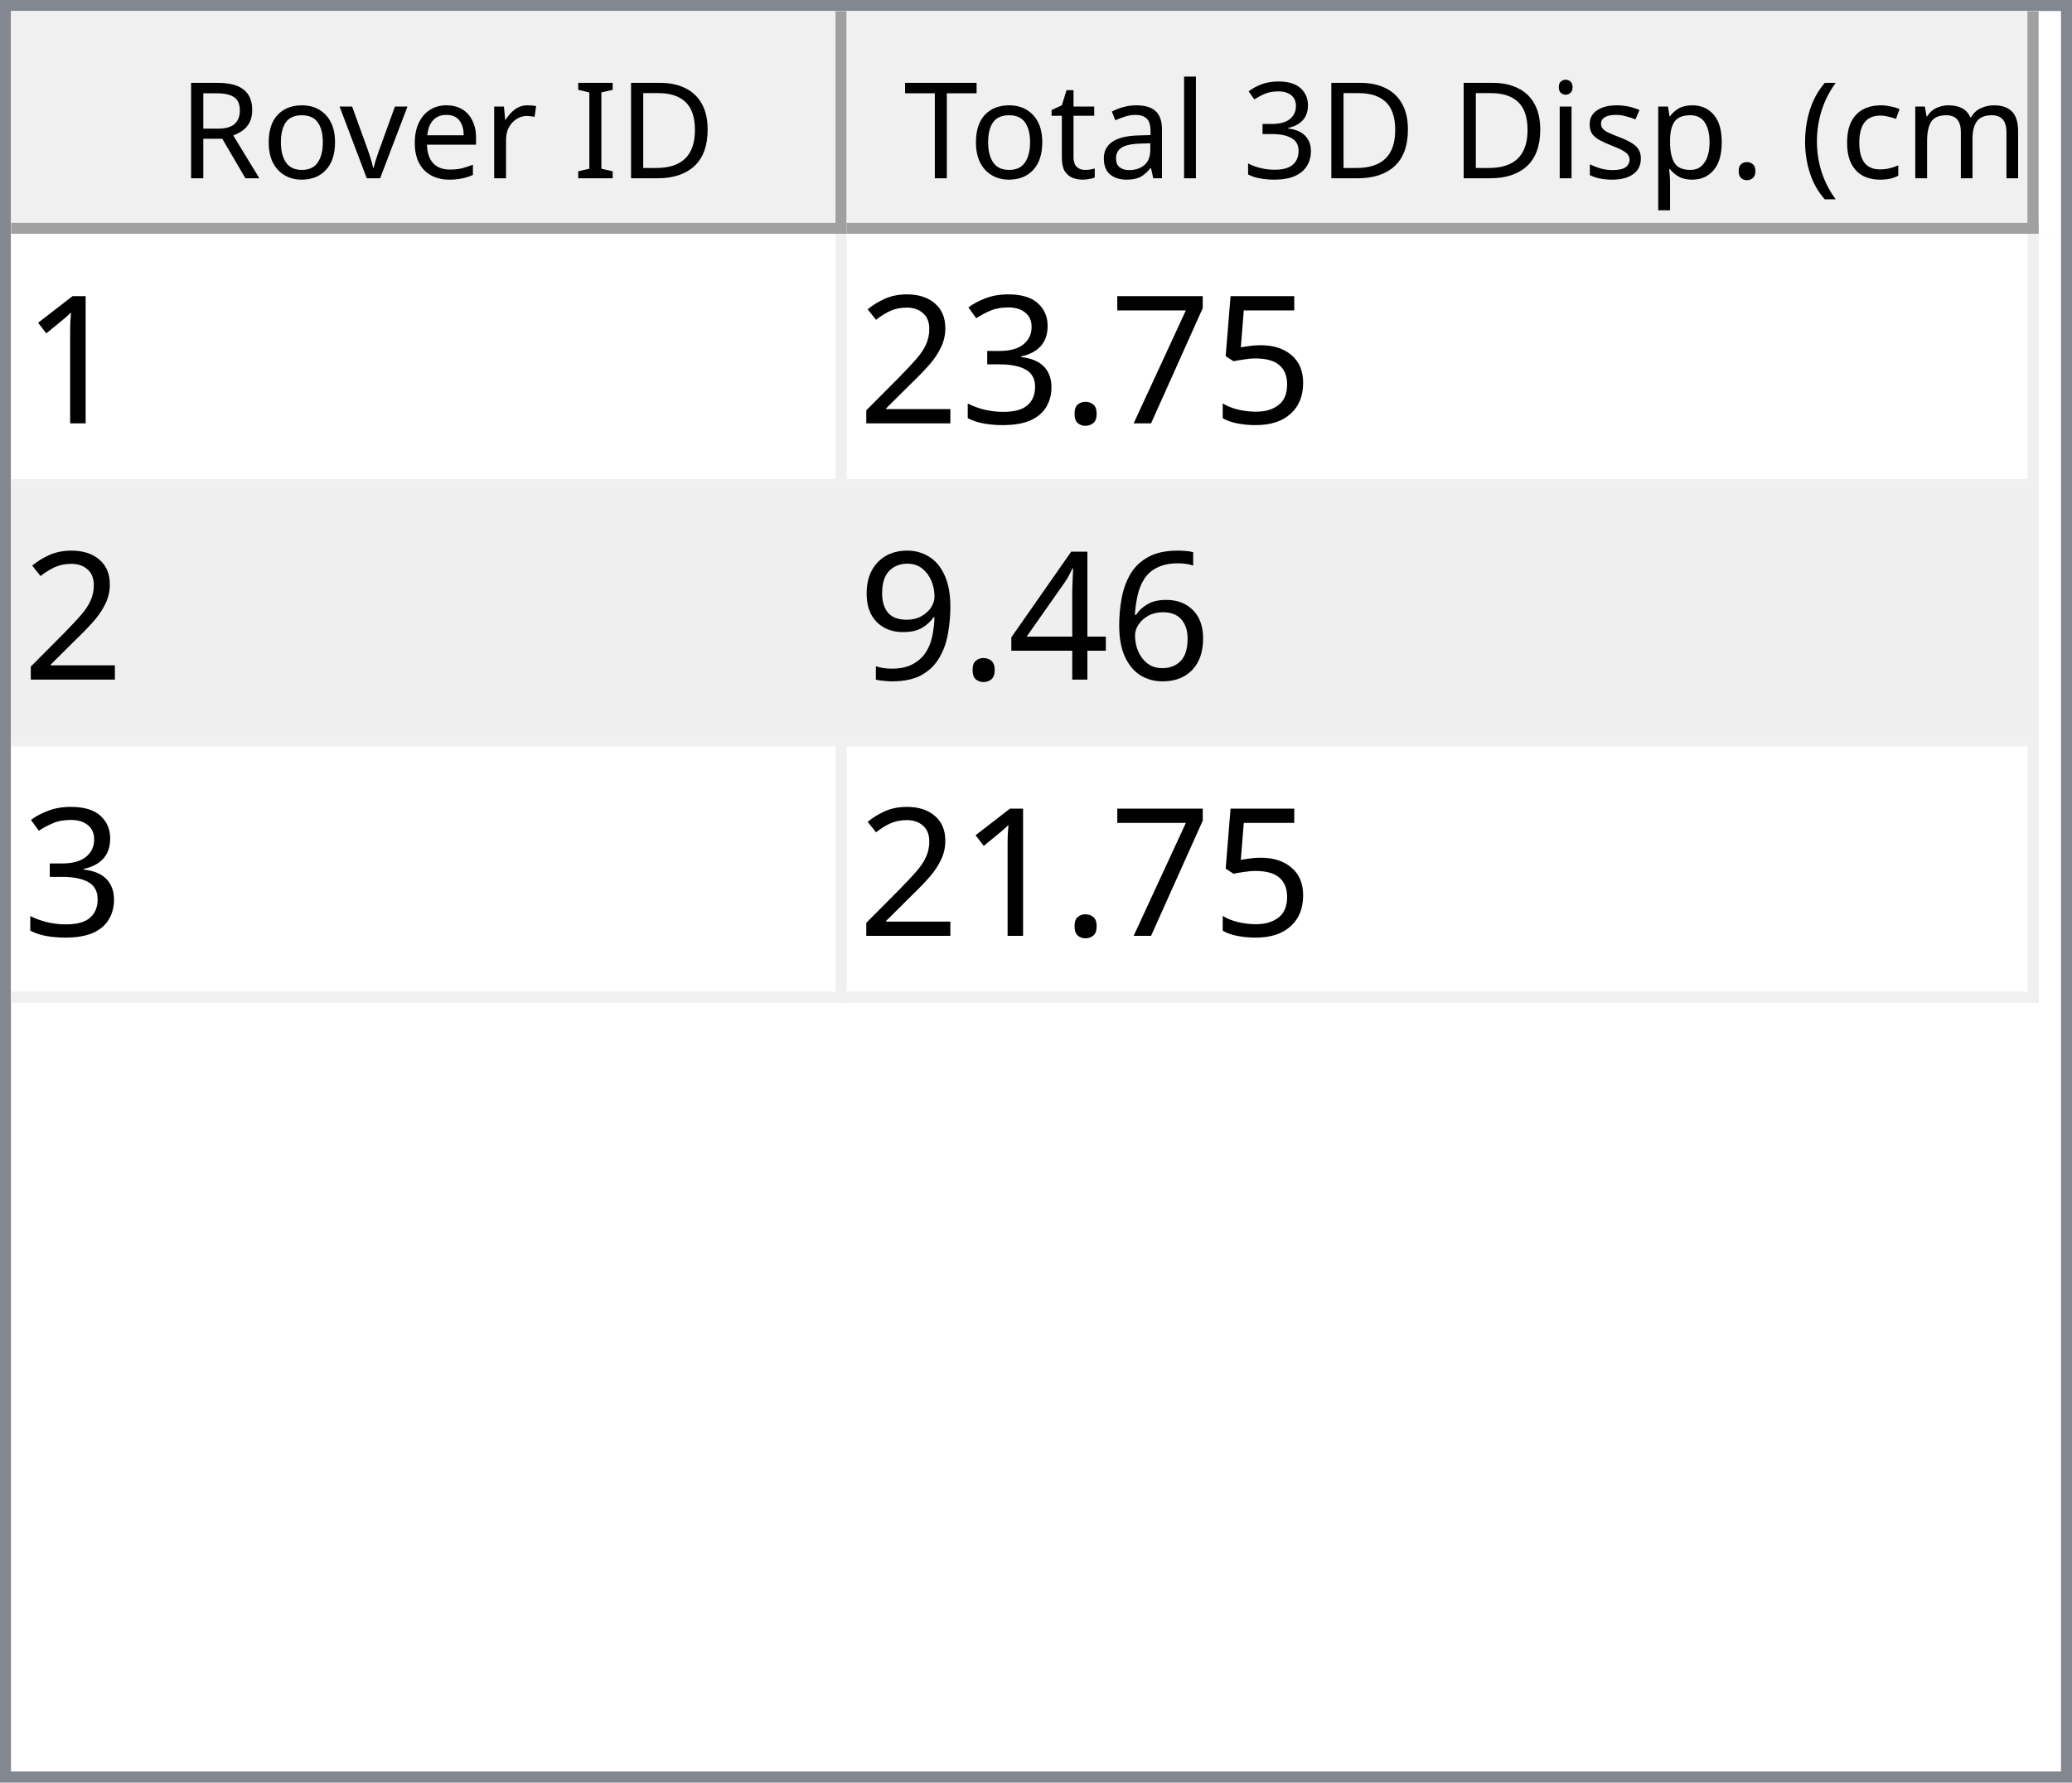
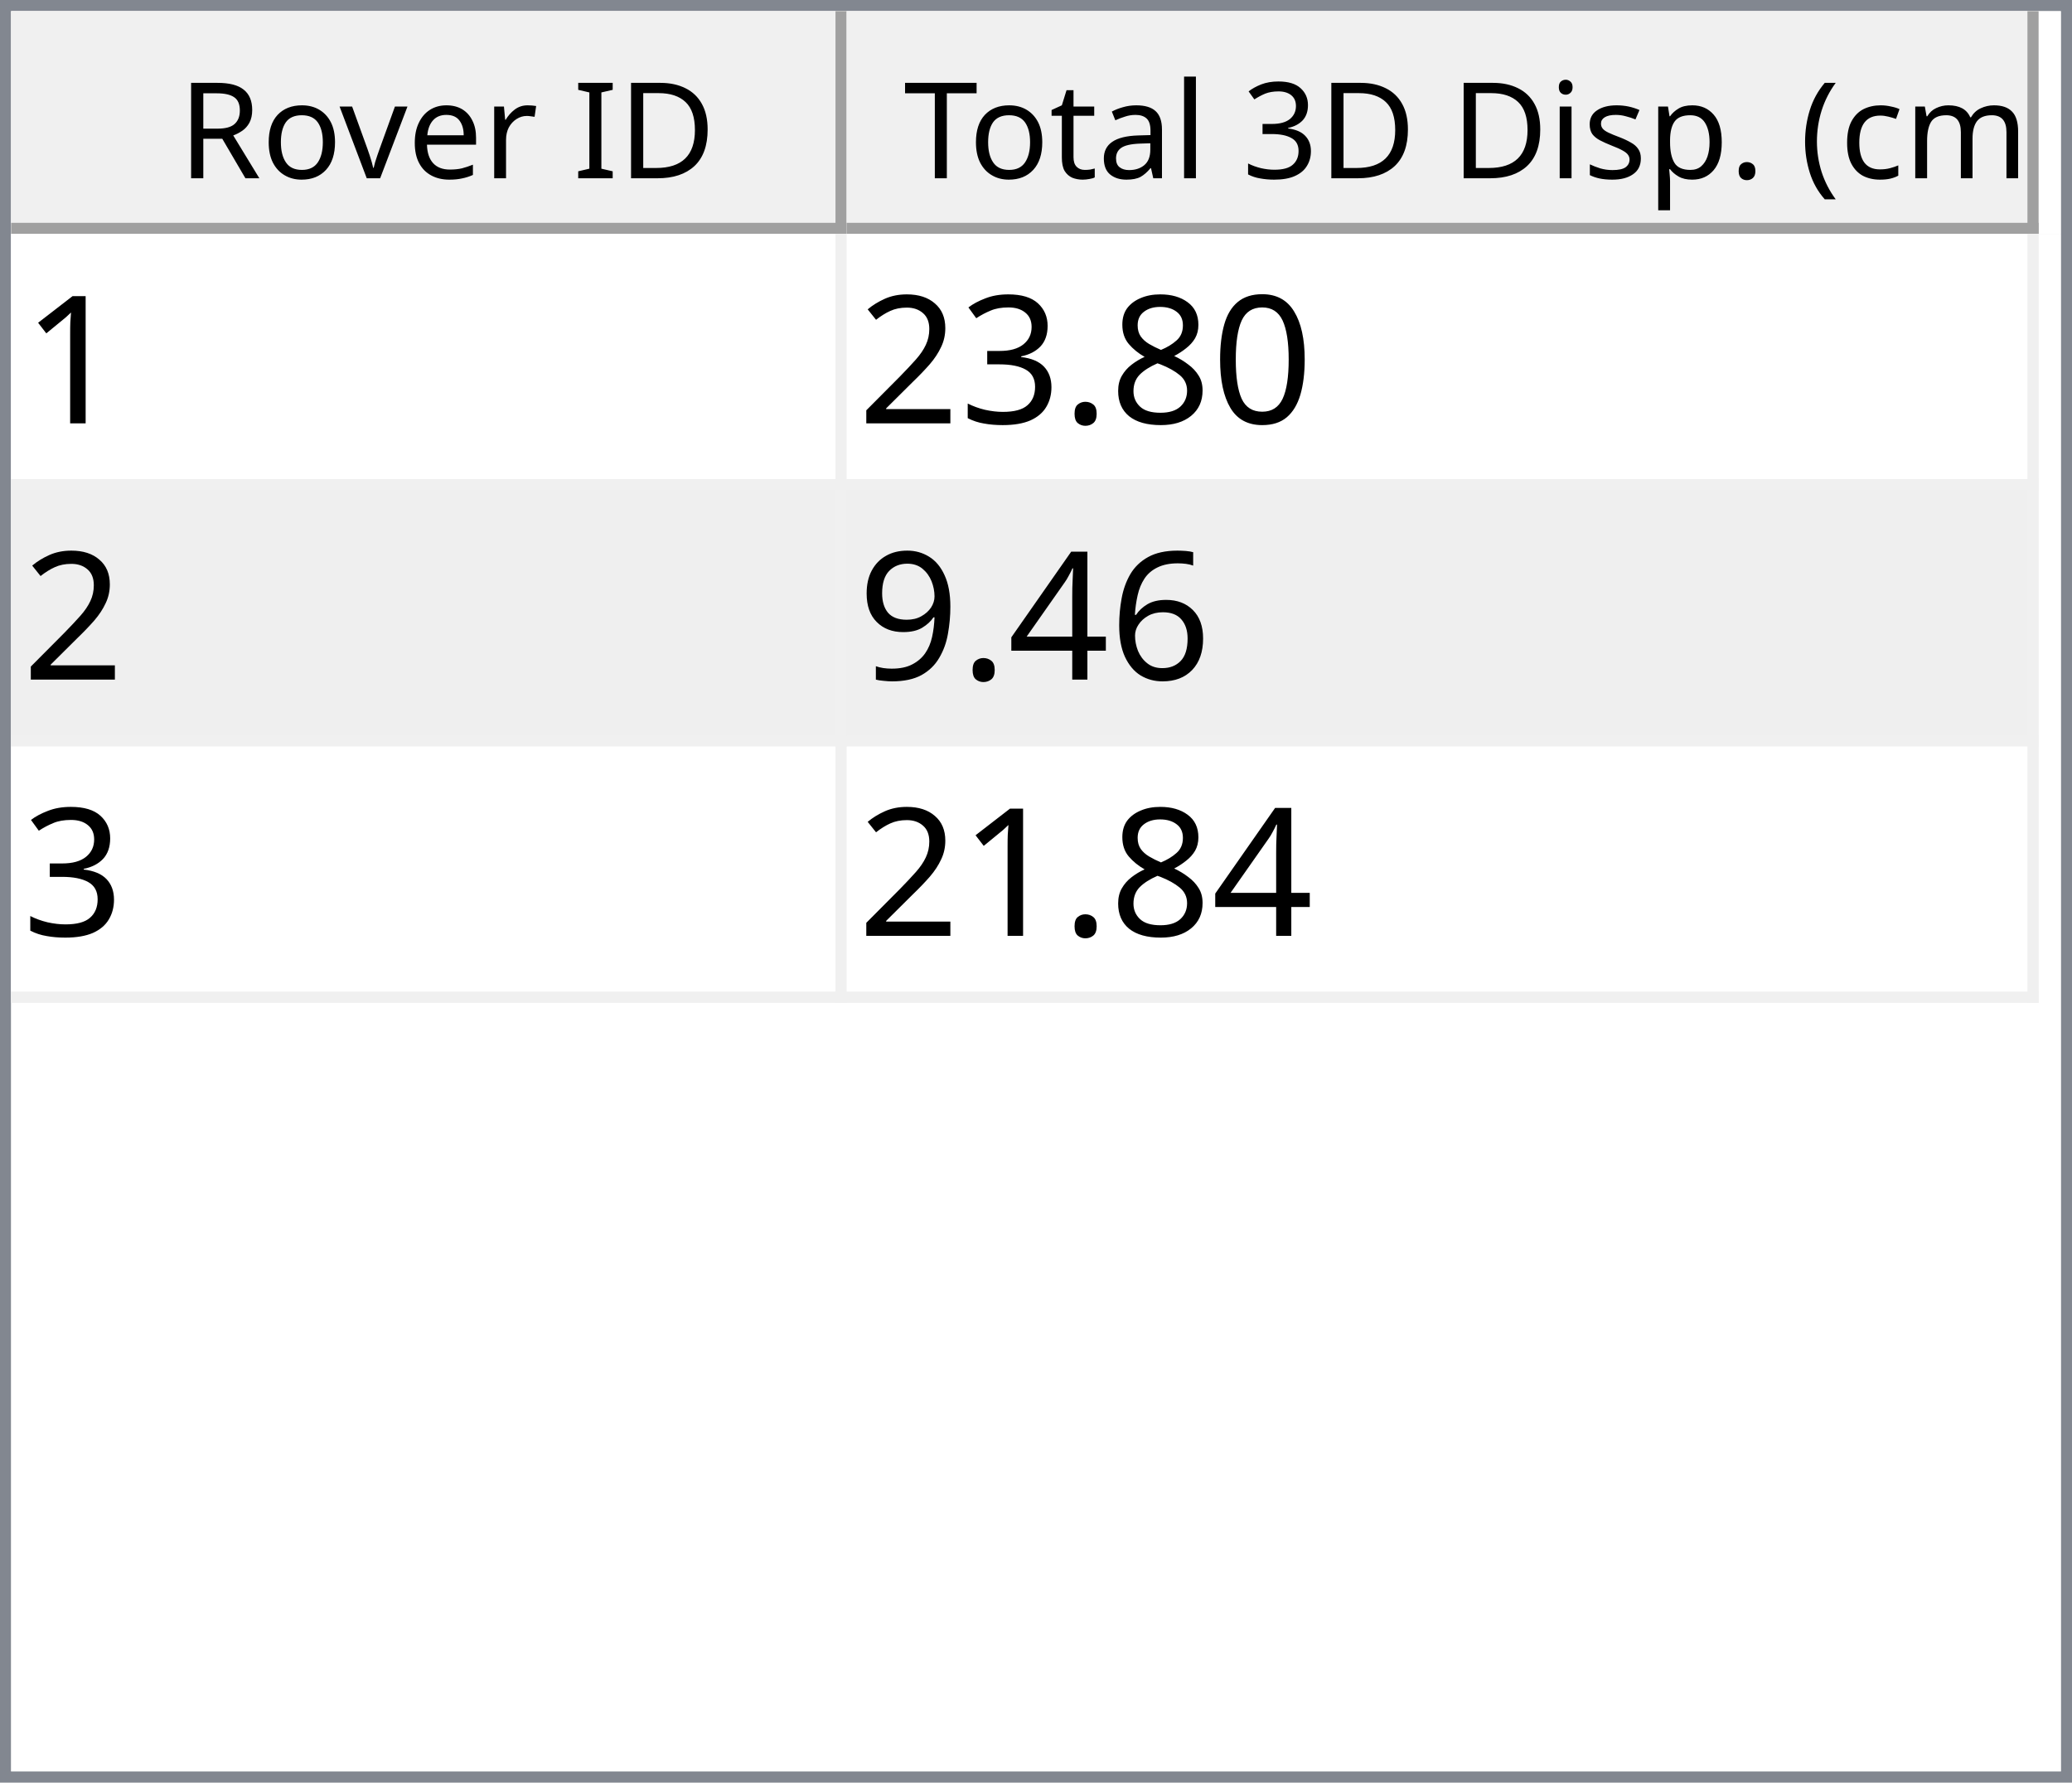
<svg xmlns="http://www.w3.org/2000/svg" style="fill-opacity:1; color-rendering:auto; color-interpolation:auto; text-rendering:auto; stroke:black; stroke-linecap:square; stroke-miterlimit:10; shape-rendering:auto; stroke-opacity:1; fill:black; stroke-dasharray:none; font-weight:normal; stroke-width:1; font-family:'Dialog'; font-style:normal; stroke-linejoin:miter; font-size:12px; stroke-dashoffset:0; image-rendering:auto;" width="186" height="160">
  <defs id="genericDefs" />
  <g>
    <defs id="defs1">
      <clipPath clipPathUnits="userSpaceOnUse" id="clipPath1">
        <path d="M0 0 L186 0 L186 160 L0 160 L0 0 Z" />
      </clipPath>
      <clipPath clipPathUnits="userSpaceOnUse" id="clipPath2">
        <path d="M0 0 L0 160 L186 160 L186 0 Z" />
      </clipPath>
      <clipPath clipPathUnits="userSpaceOnUse" id="clipPath3">
        <path d="M0 0 L0 20 L184 20 L184 0 Z" />
      </clipPath>
      <clipPath clipPathUnits="userSpaceOnUse" id="clipPath4">
        <path d="M0 0 L0 20 L75 20 L75 0 Z" />
      </clipPath>
      <clipPath clipPathUnits="userSpaceOnUse" id="clipPath5">
        <path d="M1 1 L1 19 L74 19 L74 1 Z" />
      </clipPath>
      <clipPath clipPathUnits="userSpaceOnUse" id="clipPath6">
        <path d="M0 0 L0 18 L73 18 L73 0 Z" />
      </clipPath>
      <clipPath clipPathUnits="userSpaceOnUse" id="clipPath7">
        <path d="M-0.5 -0.5 L-0.5 19.5 L74.5 19.5 L74.5 -0.5 Z" />
      </clipPath>
      <clipPath clipPathUnits="userSpaceOnUse" id="clipPath8">
        <path d="M0 0 L0 20 L107 20 L107 0 Z" />
      </clipPath>
      <clipPath clipPathUnits="userSpaceOnUse" id="clipPath9">
        <path d="M1 1 L1 19 L106 19 L106 1 Z" />
      </clipPath>
      <clipPath clipPathUnits="userSpaceOnUse" id="clipPath10">
        <path d="M0 0 L0 18 L105 18 L105 0 Z" />
      </clipPath>
      <clipPath clipPathUnits="userSpaceOnUse" id="clipPath11">
        <path d="M-0.5 -0.5 L-0.5 19.5 L106.5 19.5 L106.5 -0.5 Z" />
      </clipPath>
      <clipPath clipPathUnits="userSpaceOnUse" id="clipPath12">
        <path d="M0 0 L0 138 L184 138 L184 0 Z" />
      </clipPath>
      <clipPath clipPathUnits="userSpaceOnUse" id="clipPath13">
        <path d="M0 0 L0 69 L182 69 L182 0 Z" />
      </clipPath>
      <clipPath clipPathUnits="userSpaceOnUse" id="clipPath14">
        <path d="M-0.5 -0.5 L-0.5 68.5 L181.5 68.5 L181.5 -0.5 Z" />
      </clipPath>
      <clipPath clipPathUnits="userSpaceOnUse" id="clipPath15">
        <path d="M0 0 L0 22 L74 22 L74 0 Z" />
      </clipPath>
      <clipPath clipPathUnits="userSpaceOnUse" id="clipPath16">
        <path d="M0 0 L0 22 L106 22 L106 0 Z" />
      </clipPath>
      <font horiz-adv-x="64.551" id="font1">
        <font-face ascent="107.91" descent="25.098" units-per-em="100" style="font-style:normal; font-family:Segoe UI; font-weight:normal;" />
        <missing-glyph horiz-adv-x="64.551" d="M8.109 0 L8.109 68.266 L56.453 68.266 L56.453 0 L8.109 0 ZM15.328 7.234 L49.219 7.234 L49.219 61.031 L15.328 61.031 L15.328 7.234 Z" />
        <glyph unicode="D" horiz-adv-x="70.117" d="M9.188 0 L9.188 70.016 L28.516 70.016 Q65.531 70.016 65.531 35.891 Q65.531 19.672 55.25 9.836 Q44.969 0 27.734 0 L9.188 0 ZM17.391 62.594 L17.391 7.422 L27.828 7.422 Q41.609 7.422 49.273 14.797 Q56.938 22.172 56.938 35.688 Q56.938 62.594 28.328 62.594 L17.391 62.594 Z" />
        <glyph unicode="I" horiz-adv-x="26.611" d="M17.391 0 L9.188 0 L9.188 70.016 L17.391 70.016 L17.391 0 Z" />
        <glyph unicode=" " horiz-adv-x="27.393" d="" />
        <glyph unicode="r" horiz-adv-x="34.766" d="M34.188 41.891 Q32.078 43.5 28.125 43.5 Q23 43.5 19.555 38.672 Q16.109 33.844 16.109 25.484 L16.109 0 L8.109 0 L8.109 50 L16.109 50 L16.109 39.703 L16.312 39.703 Q18.016 44.969 21.531 47.922 Q25.047 50.875 29.391 50.875 Q32.516 50.875 34.188 50.203 L34.188 41.891 Z" />
        <glyph unicode="e" horiz-adv-x="52.295" d="M48.297 23 L12.984 23 Q13.188 14.656 17.484 10.109 Q21.781 5.562 29.297 5.562 Q37.75 5.562 44.828 11.141 L44.828 3.609 Q38.234 -1.172 27.391 -1.172 Q16.797 -1.172 10.742 5.641 Q4.688 12.453 4.688 24.812 Q4.688 36.469 11.305 43.82 Q17.922 51.172 27.734 51.172 Q37.547 51.172 42.922 44.828 Q48.297 38.484 48.297 27.203 L48.297 23 ZM40.094 29.781 Q40.047 36.719 36.75 40.578 Q33.453 44.438 27.594 44.438 Q21.922 44.438 17.969 40.383 Q14.016 36.328 13.094 29.781 L40.094 29.781 Z" />
        <glyph unicode="v" horiz-adv-x="47.9" d="M47.406 50 L27.484 0 L19.625 0 L0.688 50 L9.469 50 L22.172 13.672 Q23.578 9.672 23.922 6.688 L24.125 6.688 Q24.609 10.453 25.688 13.484 L38.969 50 L47.406 50 Z" />
        <glyph unicode="o" horiz-adv-x="58.594" d="M29 -1.172 Q17.922 -1.172 11.305 5.836 Q4.688 12.844 4.688 24.422 Q4.688 37.016 11.57 44.094 Q18.453 51.172 30.172 51.172 Q41.359 51.172 47.633 44.289 Q53.906 37.406 53.906 25.203 Q53.906 13.234 47.141 6.031 Q40.375 -1.172 29 -1.172 ZM29.594 44.438 Q21.875 44.438 17.383 39.188 Q12.891 33.938 12.891 24.703 Q12.891 15.828 17.43 10.695 Q21.969 5.562 29.594 5.562 Q37.359 5.562 41.531 10.594 Q45.703 15.625 45.703 24.906 Q45.703 34.281 41.531 39.359 Q37.359 44.438 29.594 44.438 Z" />
        <glyph unicode="R" horiz-adv-x="59.814" d="M59.375 0 L49.609 0 L37.891 19.625 Q36.281 22.359 34.766 24.289 Q33.25 26.219 31.664 27.438 Q30.078 28.656 28.25 29.219 Q26.422 29.781 24.125 29.781 L17.391 29.781 L17.391 0 L9.188 0 L9.188 70.016 L30.078 70.016 Q34.672 70.016 38.555 68.867 Q42.438 67.719 45.289 65.375 Q48.141 63.031 49.758 59.547 Q51.375 56.062 51.375 51.375 Q51.375 47.703 50.273 44.656 Q49.172 41.609 47.148 39.211 Q45.125 36.812 42.266 35.133 Q39.406 33.453 35.844 32.516 L35.844 32.328 Q37.594 31.547 38.891 30.547 Q40.188 29.547 41.359 28.18 Q42.531 26.812 43.68 25.078 Q44.828 23.344 46.234 21.047 L59.375 0 ZM17.391 62.594 L17.391 37.203 L28.516 37.203 Q31.594 37.203 34.203 38.133 Q36.812 39.062 38.719 40.797 Q40.625 42.531 41.703 45.047 Q42.781 47.562 42.781 50.688 Q42.781 56.297 39.141 59.445 Q35.5 62.594 28.609 62.594 L17.391 62.594 Z" />
        <glyph unicode=")" horiz-adv-x="30.176" d="M8.297 -15.922 L1.172 -15.922 Q16.406 2.344 16.406 26.812 Q16.406 51.469 1.078 70.016 L8.297 70.016 Q23.531 52.156 23.531 26.703 Q23.531 1.375 8.297 -15.922 Z" />
        <glyph unicode="m" horiz-adv-x="86.133" d="M79.109 0 L71.094 0 L71.094 28.719 Q71.094 37.016 68.531 40.727 Q65.969 44.438 59.906 44.438 Q54.781 44.438 51.195 39.75 Q47.609 35.062 47.609 28.516 L47.609 0 L39.594 0 L39.594 29.688 Q39.594 44.438 28.219 44.438 Q22.953 44.438 19.531 40.016 Q16.109 35.594 16.109 28.516 L16.109 0 L8.109 0 L8.109 50 L16.109 50 L16.109 42.094 L16.312 42.094 Q21.625 51.172 31.844 51.172 Q36.969 51.172 40.773 48.312 Q44.578 45.453 46 40.828 Q51.562 51.172 62.594 51.172 Q79.109 51.172 79.109 30.812 L79.109 0 Z" />
        <glyph unicode="c" horiz-adv-x="46.191" d="M42.188 2.297 Q36.422 -1.172 28.516 -1.172 Q17.828 -1.172 11.258 5.789 Q4.688 12.75 4.688 23.828 Q4.688 36.188 11.766 43.68 Q18.844 51.172 30.672 51.172 Q37.25 51.172 42.281 48.734 L42.281 40.531 Q36.719 44.438 30.375 44.438 Q22.703 44.438 17.797 38.945 Q12.891 33.453 12.891 24.516 Q12.891 15.719 17.508 10.641 Q22.125 5.562 29.891 5.562 Q36.422 5.562 42.188 9.906 L42.188 2.297 Z" />
        <glyph unicode="(" horiz-adv-x="30.176" d="M29.109 -15.922 L21.969 -15.922 Q6.844 1.375 6.844 26.703 Q6.844 52.156 21.969 70.016 L29.203 70.016 Q13.875 51.469 13.875 26.812 Q13.875 2.344 29.109 -15.922 Z" />
        <glyph unicode="." horiz-adv-x="21.68" d="M10.891 -1.078 Q8.641 -1.078 7.055 0.539 Q5.469 2.156 5.469 4.391 Q5.469 6.641 7.055 8.273 Q8.641 9.906 10.891 9.906 Q13.188 9.906 14.797 8.273 Q16.406 6.641 16.406 4.391 Q16.406 2.156 14.797 0.539 Q13.188 -1.078 10.891 -1.078 Z" />
        <glyph unicode="p" horiz-adv-x="58.789" d="M16.312 7.234 L16.109 7.234 L16.109 -23 L8.109 -23 L8.109 50 L16.109 50 L16.109 41.219 L16.312 41.219 Q22.219 51.172 33.594 51.172 Q43.266 51.172 48.688 44.461 Q54.109 37.75 54.109 26.469 Q54.109 13.922 48 6.375 Q41.891 -1.172 31.297 -1.172 Q21.578 -1.172 16.312 7.234 ZM16.109 27.391 L16.109 20.406 Q16.109 14.203 20.141 9.883 Q24.172 5.562 30.375 5.562 Q37.641 5.562 41.773 11.133 Q45.906 16.703 45.906 26.609 Q45.906 34.969 42.047 39.703 Q38.188 44.438 31.594 44.438 Q24.609 44.438 20.359 39.578 Q16.109 34.719 16.109 27.391 Z" />
        <glyph unicode="s" horiz-adv-x="42.432" d="M5.078 1.812 L5.078 10.406 Q11.625 5.562 19.484 5.562 Q30.031 5.562 30.031 12.594 Q30.031 14.594 29.125 15.992 Q28.219 17.391 26.68 18.461 Q25.141 19.531 23.07 20.383 Q21 21.234 18.609 22.172 Q15.281 23.484 12.766 24.828 Q10.25 26.172 8.57 27.859 Q6.891 29.547 6.031 31.695 Q5.172 33.844 5.172 36.719 Q5.172 40.234 6.789 42.945 Q8.406 45.656 11.086 47.484 Q13.766 49.312 17.211 50.242 Q20.656 51.172 24.312 51.172 Q30.812 51.172 35.938 48.922 L35.938 40.828 Q30.422 44.438 23.25 44.438 Q21 44.438 19.195 43.922 Q17.391 43.406 16.094 42.477 Q14.797 41.547 14.086 40.258 Q13.375 38.969 13.375 37.406 Q13.375 35.453 14.086 34.133 Q14.797 32.812 16.164 31.789 Q17.531 30.766 19.484 29.938 Q21.438 29.109 23.922 28.125 Q27.25 26.859 29.883 25.516 Q32.516 24.172 34.375 22.484 Q36.234 20.797 37.234 18.602 Q38.234 16.406 38.234 13.375 Q38.234 9.672 36.602 6.938 Q34.969 4.203 32.234 2.398 Q29.5 0.594 25.93 -0.289 Q22.359 -1.172 18.453 -1.172 Q10.75 -1.172 5.078 1.812 Z" />
        <glyph unicode="i" horiz-adv-x="24.219" d="M12.203 62.703 Q10.062 62.703 8.547 64.164 Q7.031 65.625 7.031 67.875 Q7.031 70.125 8.547 71.609 Q10.062 73.094 12.203 73.094 Q14.406 73.094 15.945 71.609 Q17.484 70.125 17.484 67.875 Q17.484 65.719 15.945 64.211 Q14.406 62.703 12.203 62.703 ZM16.109 0 L8.109 0 L8.109 50 L16.109 50 L16.109 0 Z" />
        <glyph unicode="3" horiz-adv-x="53.906" d="M46.531 19.828 Q46.531 15.094 44.75 11.211 Q42.969 7.328 39.719 4.57 Q36.469 1.812 31.93 0.297 Q27.391 -1.219 21.922 -1.219 Q11.922 -1.219 6 2.594 L6 11.188 Q13.094 5.609 22.219 5.609 Q25.875 5.609 28.828 6.539 Q31.781 7.469 33.906 9.227 Q36.031 10.984 37.18 13.477 Q38.328 15.969 38.328 19.094 Q38.328 32.812 18.797 32.812 L12.984 32.812 L12.984 39.594 L18.5 39.594 Q35.797 39.594 35.797 52.484 Q35.797 64.406 22.609 64.406 Q15.188 64.406 8.688 59.422 L8.688 67.188 Q15.375 71.188 24.609 71.188 Q29 71.188 32.57 69.969 Q36.141 68.75 38.68 66.555 Q41.219 64.359 42.609 61.281 Q44 58.203 44 54.5 Q44 40.672 30.031 36.719 L30.031 36.531 Q33.594 36.141 36.625 34.797 Q39.656 33.453 41.852 31.305 Q44.047 29.156 45.289 26.25 Q46.531 23.344 46.531 19.828 Z" />
        <glyph unicode="l" horiz-adv-x="24.219" d="M16.109 0 L8.109 0 L8.109 74.031 L16.109 74.031 L16.109 0 Z" />
        <glyph unicode="a" horiz-adv-x="50.879" d="M43.891 0 L35.891 0 L35.891 7.812 L35.688 7.812 Q30.469 -1.172 20.312 -1.172 Q12.844 -1.172 8.617 2.781 Q4.391 6.734 4.391 13.281 Q4.391 27.297 20.906 29.594 L35.891 31.688 Q35.891 44.438 25.594 44.438 Q16.547 44.438 9.281 38.281 L9.281 46.484 Q16.656 51.172 26.266 51.172 Q43.891 51.172 43.891 32.516 L43.891 0 ZM35.891 25.297 L23.828 23.641 Q18.266 22.859 15.43 20.875 Q12.594 18.891 12.594 13.875 Q12.594 10.203 15.211 7.883 Q17.828 5.562 22.172 5.562 Q28.125 5.562 32.008 9.742 Q35.891 13.922 35.891 20.312 L35.891 25.297 Z" />
        <glyph unicode="t" horiz-adv-x="33.887" d="M31.297 0.484 Q28.469 -1.078 23.828 -1.078 Q10.688 -1.078 10.688 13.578 L10.688 43.172 L2.094 43.172 L2.094 50 L10.688 50 L10.688 62.203 L18.703 64.797 L18.703 50 L31.297 50 L31.297 43.172 L18.703 43.172 L18.703 14.984 Q18.703 9.969 20.414 7.82 Q22.125 5.672 26.078 5.672 Q29.109 5.672 31.297 7.328 L31.297 0.484 Z" />
        <glyph unicode="T" horiz-adv-x="52.393" d="M50.594 62.594 L30.375 62.594 L30.375 0 L22.172 0 L22.172 62.594 L2 62.594 L2 70.016 L50.594 70.016 L50.594 62.594 Z" />
      </font>
      <font horiz-adv-x="75.0" id="font2">
        <font-face ascent="100.537" descent="21.973" units-per-em="100" style="font-style:normal; font-family:sans-serif; font-weight:normal;" />
        <missing-glyph horiz-adv-x="75.0" d="M12.5 0 L12.5 62.5 L62.5 62.5 L62.5 0 L12.5 0 ZM14.062 1.562 L60.938 1.562 L60.938 60.938 L14.062 60.938 L14.062 1.562 Z" />
        <glyph unicode="1" horiz-adv-x="55.615" d="M37.25 0 L28.469 0 L28.469 56 Q25.297 52.984 20.141 49.953 Q14.984 46.922 10.891 45.406 L10.891 53.906 Q18.266 57.375 23.781 62.305 Q29.297 67.234 31.594 71.875 L37.25 71.875 L37.25 0 Z" />
-         <glyph unicode="5" horiz-adv-x="55.615" d="M4.156 18.75 L13.375 19.531 Q14.406 12.797 18.141 9.398 Q21.875 6 27.156 6 Q33.5 6 37.891 10.789 Q42.281 15.578 42.281 23.484 Q42.281 31 38.062 35.352 Q33.844 39.703 27 39.703 Q22.75 39.703 19.336 37.773 Q15.922 35.844 13.969 32.766 L5.719 33.844 L12.641 70.609 L48.25 70.609 L48.25 62.203 L19.672 62.203 L15.828 42.969 Q22.266 47.469 29.344 47.469 Q38.719 47.469 45.164 40.969 Q51.609 34.469 51.609 24.266 Q51.609 14.547 45.953 7.469 Q39.062 -1.219 27.156 -1.219 Q17.391 -1.219 11.211 4.25 Q5.031 9.719 4.156 18.75 Z" />
-         <glyph unicode="7" horiz-adv-x="55.615" d="M4.734 62.203 L4.734 70.656 L51.078 70.656 L51.078 63.812 Q44.234 56.547 37.523 44.484 Q30.812 32.422 27.156 19.672 Q24.516 10.688 23.781 0 L14.75 0 Q14.891 8.453 18.062 20.414 Q21.234 32.375 27.172 43.484 Q33.109 54.594 39.797 62.203 L4.734 62.203 Z" />
+         <glyph unicode="0" horiz-adv-x="55.615" d="M4.156 35.297 Q4.156 48 6.766 55.742 Q9.375 63.484 14.523 67.68 Q19.672 71.875 27.484 71.875 Q33.25 71.875 37.594 69.555 Q41.938 67.234 44.773 62.867 Q47.609 58.5 49.219 52.227 Q50.828 45.953 50.828 35.297 Q50.828 22.703 48.242 14.969 Q45.656 7.234 40.508 3.008 Q35.359 -1.219 27.484 -1.219 Q17.141 -1.219 11.234 6.203 Q4.156 15.141 4.156 35.297 ZM13.188 35.297 Q13.188 17.672 17.312 11.836 Q21.438 6 27.484 6 Q33.547 6 37.672 11.859 Q41.797 17.719 41.797 35.297 Q41.797 52.984 37.672 58.789 Q33.547 64.594 27.391 64.594 Q21.344 64.594 17.719 59.469 Q13.188 52.938 13.188 35.297 Z" />
+         <glyph unicode="8" horiz-adv-x="55.615" d="M17.672 38.812 Q12.203 40.828 9.57 44.539 Q6.938 48.25 6.938 53.422 Q6.938 61.234 12.555 66.555 Q18.172 71.875 27.484 71.875 Q36.859 71.875 42.578 66.43 Q48.297 60.984 48.297 53.172 Q48.297 48.188 45.68 44.508 Q43.062 40.828 37.75 38.812 Q44.344 36.672 47.781 31.883 Q51.219 27.094 51.219 20.453 Q51.219 11.281 44.727 5.031 Q38.234 -1.219 27.641 -1.219 Q17.047 -1.219 10.547 5.055 Q4.047 11.328 4.047 20.703 Q4.047 27.688 7.594 32.398 Q11.141 37.109 17.672 38.812 ZM15.922 53.719 Q15.922 48.641 19.195 45.414 Q22.469 42.188 27.688 42.188 Q32.766 42.188 36.016 45.383 Q39.266 48.578 39.266 53.219 Q39.266 58.062 35.914 61.359 Q32.562 64.656 27.594 64.656 Q22.562 64.656 19.242 61.43 Q15.922 58.203 15.922 53.719 ZM13.094 20.656 Q13.094 16.891 14.875 13.375 Q16.656 9.859 20.172 7.93 Q23.688 6 27.734 6 Q34.031 6 38.133 10.055 Q42.234 14.109 42.234 20.359 Q42.234 26.703 38.016 30.859 Q33.797 35.016 27.438 35.016 Q21.234 35.016 17.164 30.914 Q13.094 26.812 13.094 20.656 Z" />
        <glyph unicode="." horiz-adv-x="27.783" d="M9.078 0 L9.078 10.016 L19.094 10.016 L19.094 0 L9.078 0 Z" />
        <glyph unicode="3" horiz-adv-x="55.615" d="M4.203 18.891 L12.984 20.062 Q14.5 12.594 18.141 9.297 Q21.781 6 27 6 Q33.203 6 37.477 10.297 Q41.75 14.594 41.75 20.953 Q41.75 27 37.797 30.93 Q33.844 34.859 27.734 34.859 Q25.25 34.859 21.531 33.891 L22.516 41.609 Q23.391 41.5 23.922 41.5 Q29.547 41.5 34.039 44.43 Q38.531 47.359 38.531 53.469 Q38.531 58.297 35.258 61.477 Q31.984 64.656 26.812 64.656 Q21.688 64.656 18.266 61.43 Q14.844 58.203 13.875 51.766 L5.078 53.328 Q6.688 62.156 12.398 67.016 Q18.109 71.875 26.609 71.875 Q32.469 71.875 37.398 69.359 Q42.328 66.844 44.945 62.5 Q47.562 58.156 47.562 53.266 Q47.562 48.641 45.07 44.828 Q42.578 41.016 37.703 38.766 Q44.047 37.312 47.562 32.695 Q51.078 28.078 51.078 21.141 Q51.078 11.766 44.242 5.25 Q37.406 -1.266 26.953 -1.266 Q17.531 -1.266 11.305 4.352 Q5.078 9.969 4.203 18.891 Z" />
        <glyph unicode="2" horiz-adv-x="55.615" d="M50.344 8.453 L50.344 0 L3.031 0 Q2.938 3.172 4.047 6.109 Q5.859 10.938 9.836 15.625 Q13.812 20.312 21.344 26.469 Q33.016 36.031 37.117 41.625 Q41.219 47.219 41.219 52.203 Q41.219 57.422 37.477 61.008 Q33.734 64.594 27.734 64.594 Q21.391 64.594 17.578 60.789 Q13.766 56.984 13.719 50.25 L4.688 51.172 Q5.609 61.281 11.664 66.578 Q17.719 71.875 27.938 71.875 Q38.234 71.875 44.242 66.164 Q50.25 60.453 50.25 52 Q50.25 47.703 48.492 43.555 Q46.734 39.406 42.656 34.812 Q38.578 30.219 29.109 22.219 Q21.188 15.578 18.945 13.211 Q16.703 10.844 15.234 8.453 L50.344 8.453 Z" />
        <glyph unicode="6" horiz-adv-x="55.615" d="M49.75 54.047 L41.016 53.375 Q39.844 58.547 37.703 60.891 Q34.125 64.656 28.906 64.656 Q24.703 64.656 21.531 62.312 Q17.391 59.281 14.992 53.469 Q12.594 47.656 12.5 36.922 Q15.672 41.75 20.266 44.094 Q24.859 46.438 29.891 46.438 Q38.672 46.438 44.852 39.969 Q51.031 33.5 51.031 23.25 Q51.031 16.5 48.125 10.719 Q45.219 4.938 40.141 1.859 Q35.062 -1.219 28.609 -1.219 Q17.625 -1.219 10.695 6.859 Q3.766 14.938 3.766 33.5 Q3.766 54.25 11.422 63.672 Q18.109 71.875 29.438 71.875 Q37.891 71.875 43.289 67.141 Q48.688 62.406 49.75 54.047 ZM13.875 23.188 Q13.875 18.656 15.797 14.508 Q17.719 10.359 21.188 8.18 Q24.656 6 28.469 6 Q34.031 6 38.039 10.492 Q42.047 14.984 42.047 22.703 Q42.047 30.125 38.086 34.398 Q34.125 38.672 28.125 38.672 Q22.172 38.672 18.023 34.398 Q13.875 30.125 13.875 23.188 Z" />
        <glyph unicode="4" horiz-adv-x="55.615" d="M32.328 0 L32.328 17.141 L1.266 17.141 L1.266 25.203 L33.938 71.578 L41.109 71.578 L41.109 25.203 L50.781 25.203 L50.781 17.141 L41.109 17.141 L41.109 0 L32.328 0 ZM32.328 25.203 L32.328 57.469 L9.906 25.203 L32.328 25.203 Z" />
        <glyph unicode="9" horiz-adv-x="55.615" d="M5.469 16.547 L13.922 17.328 Q14.984 11.375 18.016 8.688 Q21.047 6 25.781 6 Q29.828 6 32.883 7.859 Q35.938 9.719 37.891 12.82 Q39.844 15.922 41.164 21.195 Q42.484 26.469 42.484 31.938 Q42.484 32.516 42.438 33.688 Q39.797 29.5 35.234 26.883 Q30.672 24.266 25.344 24.266 Q16.453 24.266 10.305 30.711 Q4.156 37.156 4.156 47.703 Q4.156 58.594 10.578 65.234 Q17 71.875 26.656 71.875 Q33.641 71.875 39.43 68.117 Q45.219 64.359 48.219 57.398 Q51.219 50.438 51.219 37.25 Q51.219 23.531 48.242 15.406 Q45.266 7.281 39.383 3.031 Q33.5 -1.219 25.594 -1.219 Q17.188 -1.219 11.867 3.445 Q6.547 8.109 5.469 16.547 ZM41.453 48.141 Q41.453 55.719 37.43 60.156 Q33.406 64.594 27.734 64.594 Q21.875 64.594 17.531 59.812 Q13.188 55.031 13.188 47.406 Q13.188 40.578 17.312 36.305 Q21.438 32.031 27.484 32.031 Q33.594 32.031 37.523 36.305 Q41.453 40.578 41.453 48.141 Z" />
      </font>
    </defs>
    <g style="fill:white; stroke:white;">
      <rect x="0" y="0" width="186" style="clip-path:url(#clipPath1); stroke:none;" height="160" />
    </g>
    <g style="fill:white; text-rendering:optimizeSpeed; color-rendering:optimizeSpeed; image-rendering:optimizeSpeed; shape-rendering:crispEdges; stroke:white; color-interpolation:sRGB;">
      <rect x="0" width="186" height="160" y="0" style="stroke:none;" />
      <path style="stroke:none;" d="M0 160 L186 160 L186 0 L0 0 Z" />
    </g>
    <g style="fill:rgb(240,240,240); font-family:'Segoe UI'; stroke:rgb(240,240,240);">
      <rect x="0" y="0" width="186" style="clip-path:url(#clipPath2); stroke:none;" height="160" />
    </g>
    <g style="fill:rgb(130,135,144); font-family:'Segoe UI'; stroke:rgb(130,135,144);">
      <path d="M0 0 L186 0 L186 160 L0 160 L0 0 ZM1 1 L185 1 L185 159 L1 159 L1 1 Z" style="fill-rule:evenodd; clip-path:url(#clipPath2); stroke:none;" />
    </g>
    <g style="fill:white; font-family:'Segoe UI'; stroke:white;" transform="translate(1,1)">
      <rect x="0" y="0" width="184" style="clip-path:url(#clipPath3); stroke:none;" height="20" />
    </g>
    <g style="fill:rgb(240,240,240); font-family:'Segoe UI'; stroke:rgb(240,240,240);" transform="translate(1,1)">
      <rect x="0" y="0" width="75" style="clip-path:url(#clipPath4); stroke:none;" height="20" />
    </g>
    <g style="font-family:'Segoe UI';" transform="translate(2,2)">
      <text x="14" xml:space="preserve" y="14" style="clip-path:url(#clipPath6); stroke:none;">Rover ID</text>
    </g>
    <g style="fill:rgb(160,160,160); font-family:'Segoe UI'; stroke:rgb(160,160,160); stroke-linejoin:bevel;" transform="translate(1.5,1.5)">
      <line x1="74" x2="74" y1="0" style="fill:none; clip-path:url(#clipPath7);" y2="19" />
    </g>
    <g style="fill:rgb(160,160,160); font-family:'Segoe UI'; stroke:rgb(160,160,160); stroke-linejoin:bevel;" transform="matrix(1,0,0,1,1,1) translate(0.5,0.5)">
      <line x1="0" x2="74" y1="19" style="fill:none; clip-path:url(#clipPath7);" y2="19" />
    </g>
    <g style="fill:rgb(240,240,240); font-family:'Segoe UI'; stroke:rgb(240,240,240);" transform="translate(76,1)">
      <rect x="0" y="0" width="107" style="clip-path:url(#clipPath8); stroke:none;" height="20" />
    </g>
    <g style="font-family:'Segoe UI';" transform="translate(77,2)">
      <text x="1" xml:space="preserve" y="14" style="clip-path:url(#clipPath10); stroke:none;"> Total 3D Disp. (cm)</text>
    </g>
    <g style="fill:rgb(160,160,160); font-family:'Segoe UI'; stroke:rgb(160,160,160); stroke-linejoin:bevel;" transform="translate(76.5,1.5)">
      <line x1="106" x2="106" y1="0" style="fill:none; clip-path:url(#clipPath11);" y2="19" />
    </g>
    <g style="fill:rgb(160,160,160); font-family:'Segoe UI'; stroke:rgb(160,160,160); stroke-linejoin:bevel;" transform="matrix(1,0,0,1,76,1) translate(0.5,0.5)">
      <line x1="0" x2="106" y1="19" style="fill:none; clip-path:url(#clipPath11);" y2="19" />
    </g>
    <g style="fill:white; font-family:'Segoe UI'; stroke:white;" transform="translate(1,21)">
      <rect x="0" y="0" width="184" style="clip-path:url(#clipPath12); stroke:none;" height="138" />
    </g>
    <g style="fill:rgb(240,240,240); font-size:16px; font-family:sans-serif; stroke:rgb(240,240,240);" transform="translate(1,21)">
      <rect x="0" y="0" width="182" style="clip-path:url(#clipPath13); stroke:none;" height="69" />
      <line transform="translate(0.5,0.5)" x1="0" x2="181" y1="22" style="clip-path:url(#clipPath14); fill:none; stroke-linejoin:bevel;" y2="22" />
    </g>
    <g transform="matrix(1,0,0,1,1,21) translate(0.5,0.5)" style="fill:rgb(240,240,240); font-size:16px; font-family:sans-serif; stroke:rgb(240,240,240); stroke-linejoin:bevel;">
      <line x1="0" x2="181" y1="45" style="fill:none; clip-path:url(#clipPath14);" y2="45" />
    </g>
    <g transform="matrix(1,0,0,1,1,21) translate(0.5,0.5)" style="fill:rgb(240,240,240); font-size:16px; font-family:sans-serif; stroke:rgb(240,240,240); stroke-linejoin:bevel;">
      <line x1="0" x2="181" y1="68" style="fill:none; clip-path:url(#clipPath14);" y2="68" />
    </g>
    <g transform="matrix(1,0,0,1,1,21) translate(0.5,0.5)" style="fill:rgb(240,240,240); font-size:16px; font-family:sans-serif; stroke:rgb(240,240,240); stroke-linejoin:bevel;">
      <line x1="74" x2="74" y1="0" style="fill:none; clip-path:url(#clipPath14);" y2="68" />
    </g>
    <g transform="matrix(1,0,0,1,1,21) translate(0.5,0.5)" style="fill:rgb(240,240,240); font-size:16px; font-family:sans-serif; stroke:rgb(240,240,240); stroke-linejoin:bevel;">
      <line x1="181" x2="181" y1="0" style="fill:none; clip-path:url(#clipPath14);" y2="68" />
    </g>
    <g style="fill:white; font-size:16px; font-family:sans-serif; stroke:white;" transform="matrix(1,0,0,1,1,21)">
      <rect x="0" y="0" width="74" style="clip-path:url(#clipPath15); stroke:none;" height="22" />
      <text x="1" y="17" style="fill:black; clip-path:url(#clipPath15); stroke:none;" xml:space="preserve">1</text>
    </g>
    <g style="fill:white; font-size:16px; font-family:sans-serif; stroke:white;" transform="matrix(1,0,0,1,1,21) translate(75,0)">
      <rect x="0" y="0" width="106" style="clip-path:url(#clipPath16); stroke:none;" height="22" />
-       <text x="1" y="17" style="fill:black; clip-path:url(#clipPath16); stroke:none;" xml:space="preserve">23.75</text>
+       <text x="1" y="17" style="fill:black; clip-path:url(#clipPath16); stroke:none;" xml:space="preserve">23.80</text>
    </g>
    <g style="fill:rgb(239,239,239); font-size:16px; font-family:sans-serif; stroke:rgb(239,239,239);" transform="matrix(1,0,0,1,1,21) translate(0,23)">
      <rect x="0" y="0" width="74" style="clip-path:url(#clipPath15); stroke:none;" height="22" />
      <text x="1" y="17" style="fill:black; clip-path:url(#clipPath15); stroke:none;" xml:space="preserve">2</text>
    </g>
    <g style="fill:rgb(239,239,239); font-size:16px; font-family:sans-serif; stroke:rgb(239,239,239);" transform="matrix(1,0,0,1,1,21) translate(75,23)">
      <rect x="0" y="0" width="106" style="clip-path:url(#clipPath16); stroke:none;" height="22" />
      <text x="1" y="17" style="fill:black; clip-path:url(#clipPath16); stroke:none;" xml:space="preserve">9.46</text>
    </g>
    <g style="fill:white; font-size:16px; font-family:sans-serif; stroke:white;" transform="matrix(1,0,0,1,1,21) translate(0,46)">
      <rect x="0" y="0" width="74" style="clip-path:url(#clipPath15); stroke:none;" height="22" />
      <text x="1" y="17" style="fill:black; clip-path:url(#clipPath15); stroke:none;" xml:space="preserve">3</text>
    </g>
    <g style="fill:white; font-size:16px; font-family:sans-serif; stroke:white;" transform="matrix(1,0,0,1,1,21) translate(75,46)">
      <rect x="0" y="0" width="106" style="clip-path:url(#clipPath16); stroke:none;" height="22" />
-       <text x="1" y="17" style="fill:black; clip-path:url(#clipPath16); stroke:none;" xml:space="preserve">21.75</text>
+       <text x="1" y="17" style="fill:black; clip-path:url(#clipPath16); stroke:none;" xml:space="preserve">21.84</text>
    </g>
  </g>
</svg>
